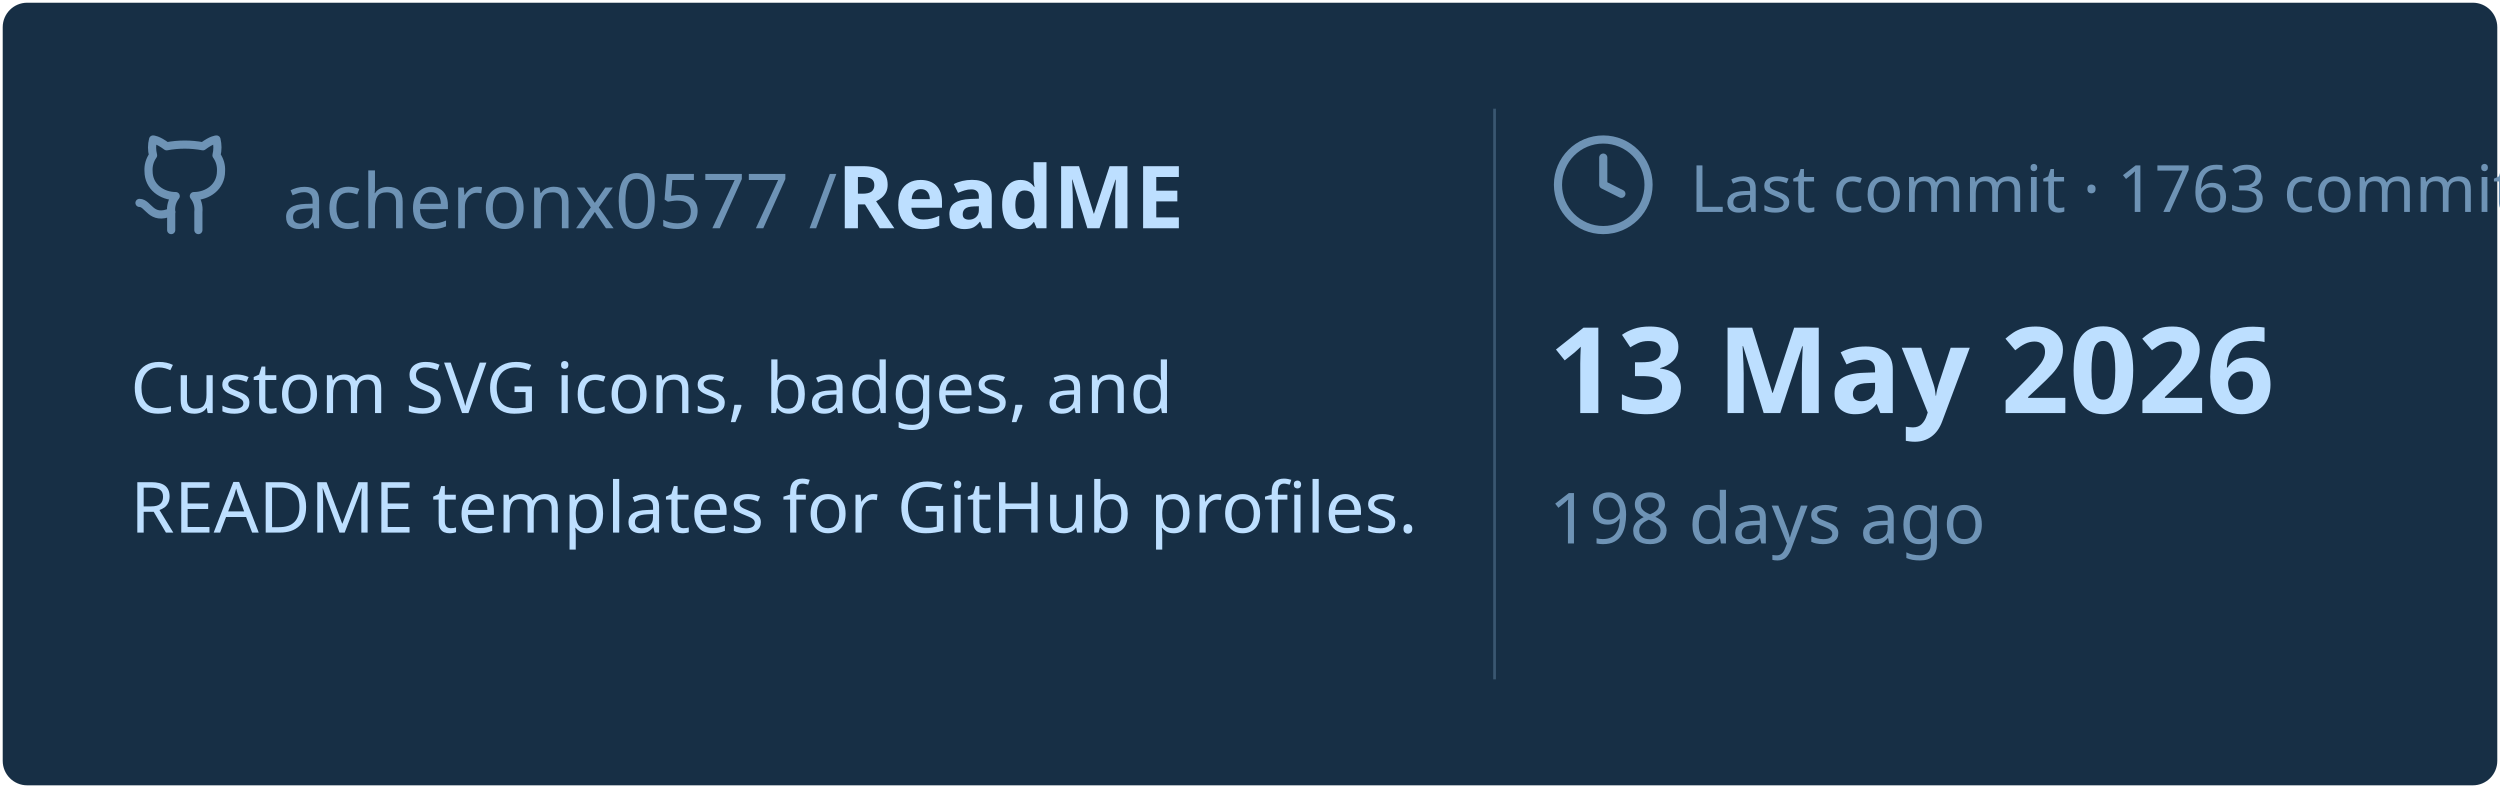
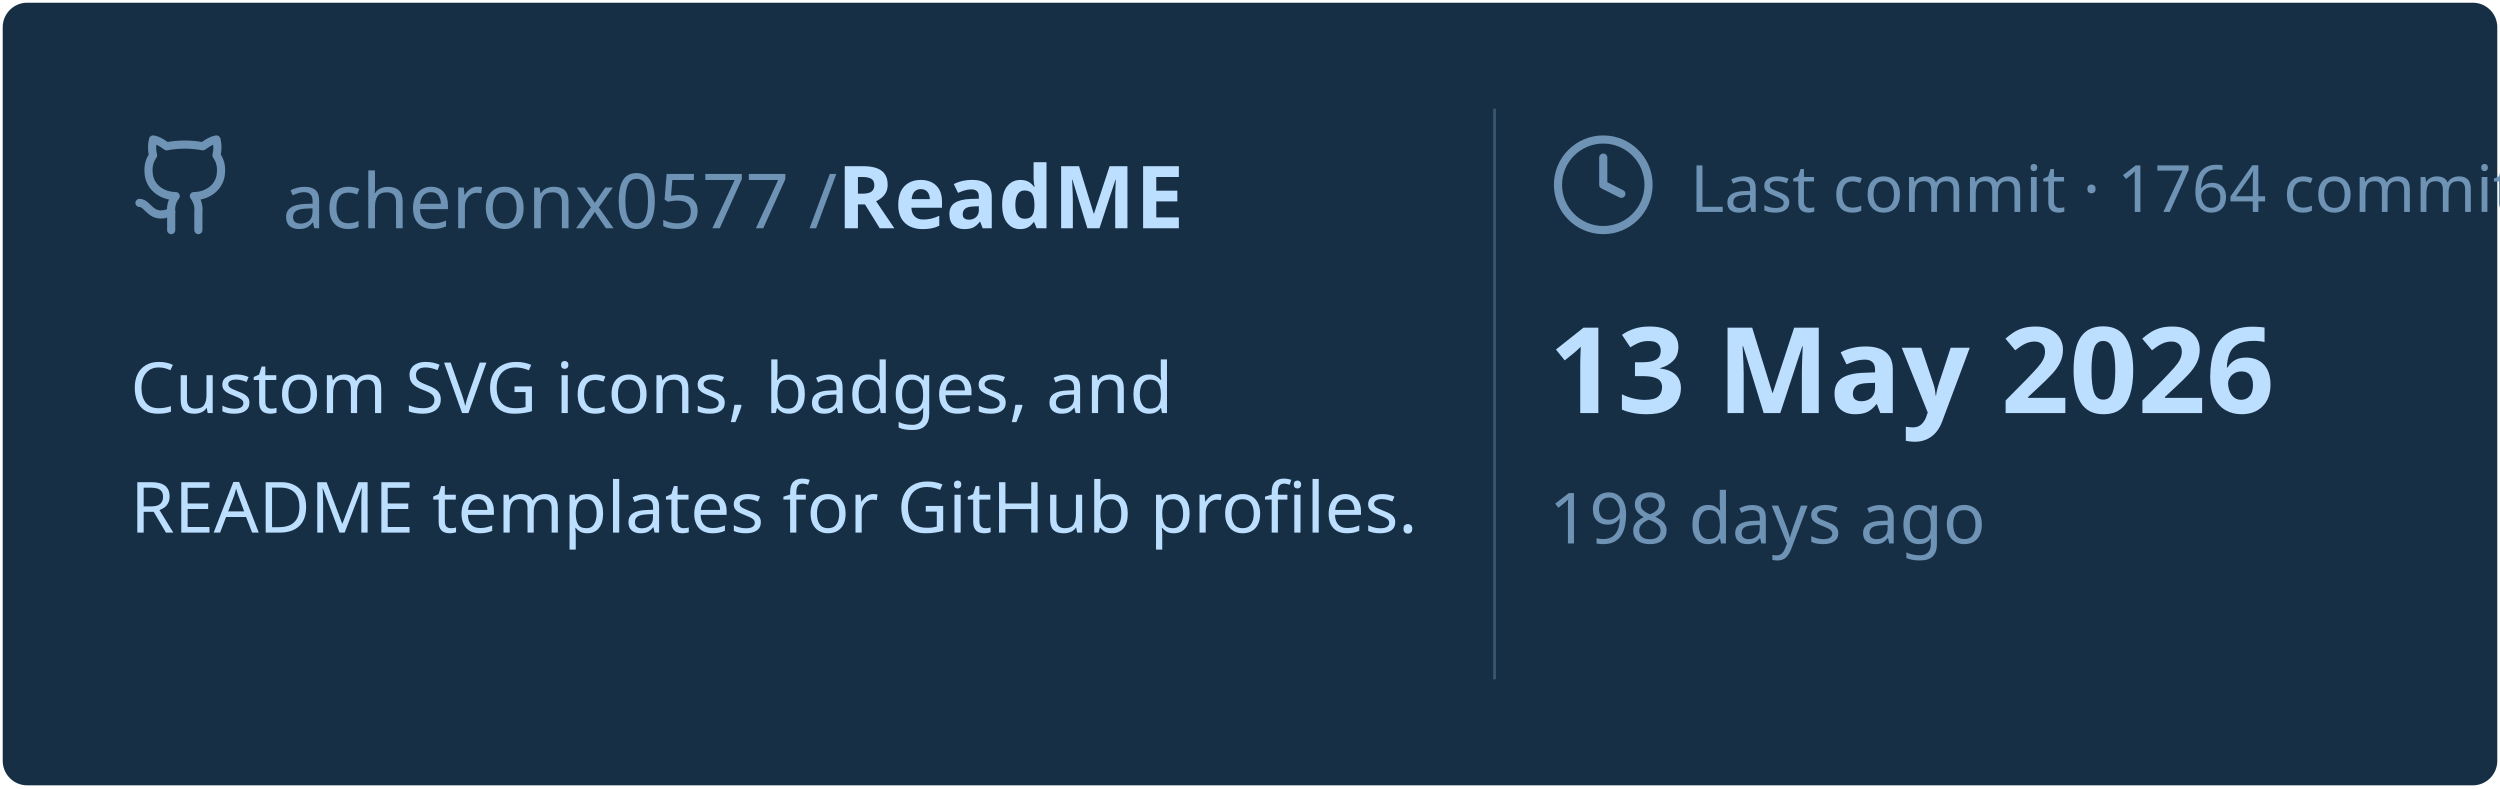
<svg xmlns="http://www.w3.org/2000/svg" viewBox="0 0 460 145" width="460px" height="145px">
  <rect stroke="#000000" stroke-opacity="0" fill="#172F45" rx="4.5" x="0.5" y="0.5" width="459" height="144" />
  <g transform="translate(24, 42)">
    <svg x="0" y="-18" width="20" height="20" viewBox="0 0 24 24" fill="none" stroke="#6E93B5" stroke-width="1.8" stroke-linecap="round" stroke-linejoin="round">
      <path d="M15 22v-4a4.8 4.8 0 0 0-1-3.5c3 0 6-2 6-5.5.08-1.25-.27-2.48-1-3.5.28-1.15.28-2.35 0-3.5 0 0-1 0-3 1.5-2.64-.5-5.36-.5-8 0C6 2 5 2 5 2c-.3 1.15-.3 2.35 0 3.5A5.403 5.403 0 0 0 4 9c0 3.5 3 5.5 6 5.5-.39.49-.68 1.05-.85 1.65-.17.6-.22 1.23-.15 1.85v4" />
      <path d="M9 18c-4.51 2-5-2-7-2" />
    </svg>
    <text x="28" y="0" font-family="&quot;Segoe UI&quot;, Ubuntu, sans-serif" font-size="14" font-weight="400" fill="#6E93B5">acheronx0577 /</text>
    <text x="130" y="0" font-family="&quot;Segoe UI&quot;, Ubuntu, sans-serif" font-size="16" font-weight="700" fill="#BDDFFF">ReadME</text>
  </g>
  <text x="24" y="76" font-family="&quot;Segoe UI&quot;, Ubuntu, sans-serif" font-size="13" font-weight="400" fill="#BDDFFF">Custom SVG icons, badges, and</text>
  <text x="24" y="98" font-family="&quot;Segoe UI&quot;, Ubuntu, sans-serif" font-size="13" font-weight="400" fill="#BDDFFF">README templates for GitHub profiles.</text>
  <line x1="275" y1="20" x2="275" y2="125" stroke="#6E93B5" stroke-width="0.5" stroke-opacity="0.4" />
  <svg x="285" y="24" width="20" height="20" viewBox="0 0 24 24" fill="none" stroke="#6E93B5" stroke-width="1.8" stroke-linecap="round" stroke-linejoin="round">
    <circle cx="12" cy="12" r="10" />
    <polyline points="12 6 12 12 16 14" />
  </svg>
-   <text x="311" y="39" font-family="&quot;Segoe UI&quot;, Ubuntu, sans-serif" font-size="12" font-weight="400" fill="#6E93B5">Last commit · 1763 commits</text>
+   <text x="311" y="39" font-family="&quot;Segoe UI&quot;, Ubuntu, sans-serif" font-size="12" font-weight="400" fill="#6E93B5">Last commit · 1764 commits</text>
  <text x="285" y="76" font-family="&quot;Segoe UI&quot;, Ubuntu, sans-serif" font-size="22" font-weight="700" fill="#BDDFFF">13 May 2026</text>
  <text x="285" y="100" font-family="&quot;Segoe UI&quot;, Ubuntu, sans-serif" font-size="13" font-weight="400" fill="#6E93B5">198 days ago</text>
</svg>
